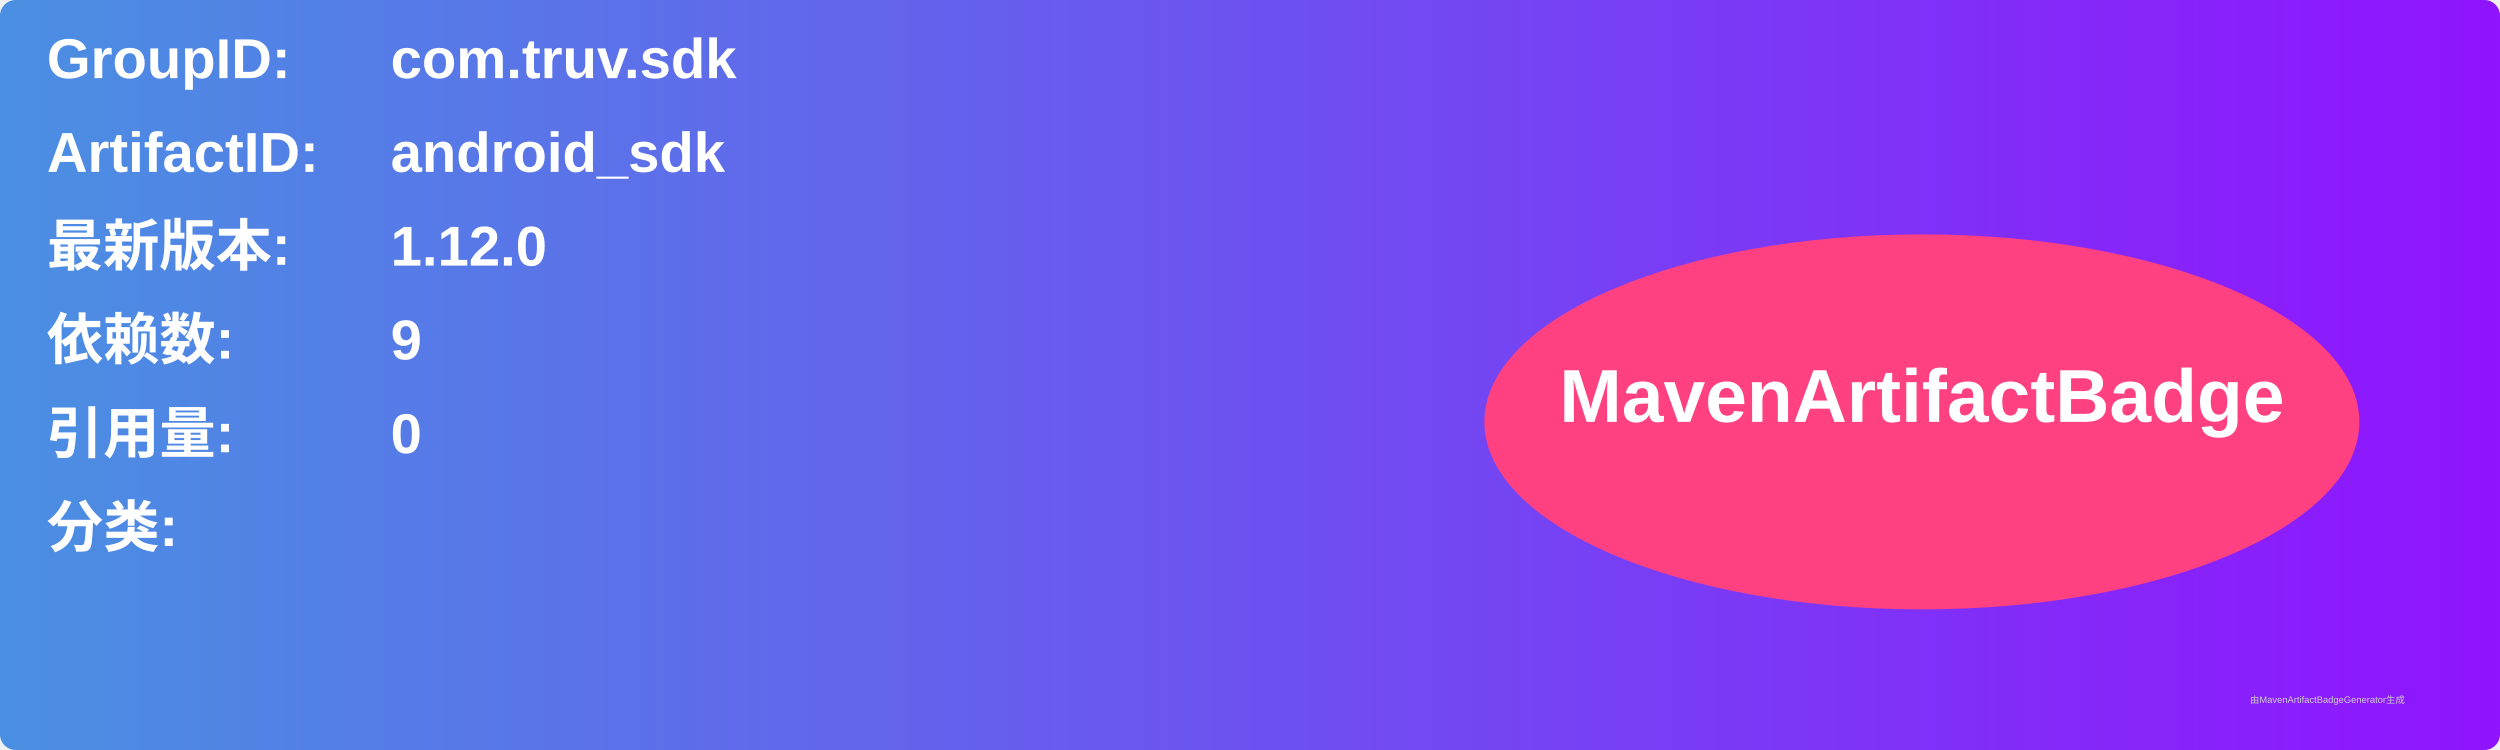
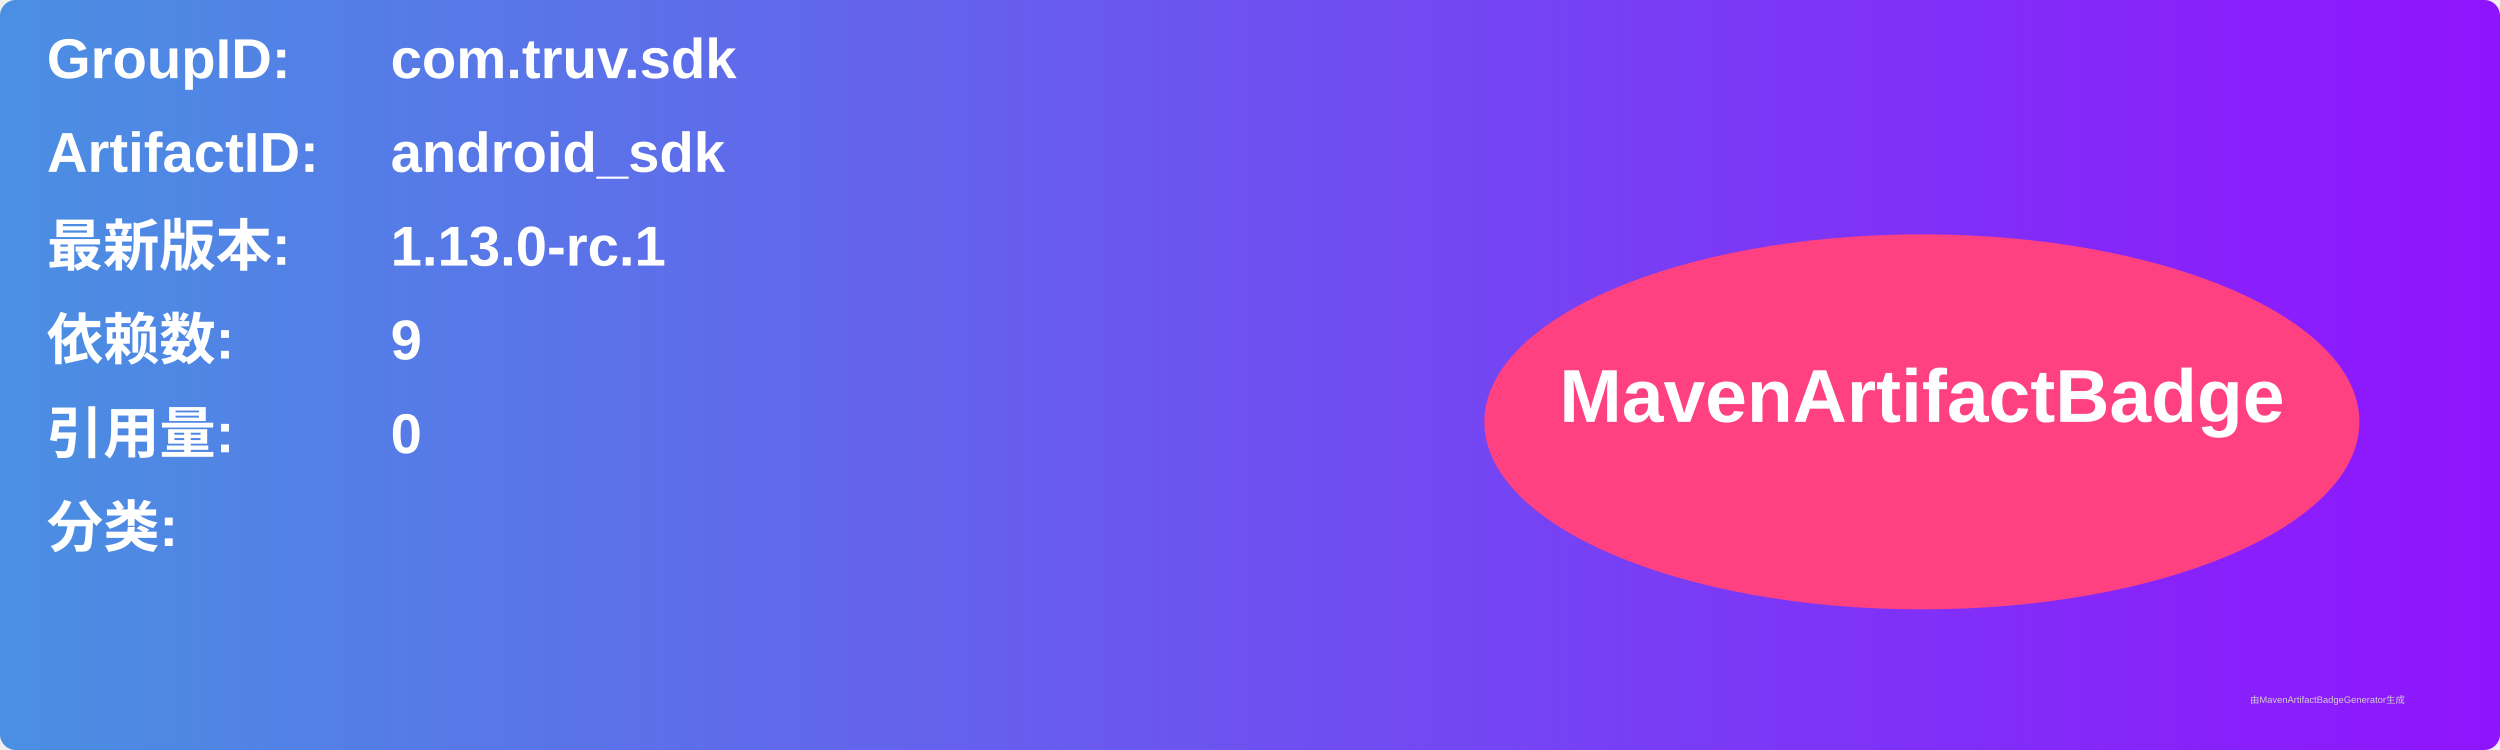
<svg xmlns="http://www.w3.org/2000/svg" width="800" height="240" viewBox="0 0 800 240">
  <linearGradient id="grad" x1="0%" y1="0%" x2="100%" y2="0%">
    <stop offset="0%" stop-color="#4a90e2" />
    <stop offset="100%" stop-color="#9013fe" />
  </linearGradient>
  <rect width="100%" height="100%" rx="5" ry="5" fill="url(#grad)" />
  <g transform="translate(15, 15)">
    <text x="0" y="10" font-family="Arial" font-size="18" fill="white" font-weight="bold" width="260">GroupID:</text>
    <text x="110" y="10" font-family="Arial" font-size="18" fill="white" font-weight="bold" width="460">com.truv.sdk</text>
    <text x="0" y="40" font-family="Arial" font-size="18" fill="white" font-weight="bold" width="260">ArtifactID:</text>
    <text x="110" y="40" font-family="Arial" font-size="18" fill="white" font-weight="bold" width="460">android_sdk</text>
    <text x="0" y="70" font-family="Arial" font-size="18" fill="white" font-weight="bold">最新版本:</text>
    <text x="110" y="70" font-family="Arial" font-size="18" fill="white" font-weight="bold">
-       <tspan font-weight="bold">1.12.0</tspan>
+       <tspan font-weight="bold">1.13.0-rc.1</tspan>
    </text>
    <text x="0" y="100" font-family="Arial" font-size="18" fill="white" font-weight="bold">依赖数: </text>
    <text x="110" y="100" font-family="Arial" font-size="18" fill="white">
      <tspan font-weight="bold">9</tspan>
    </text>
    <text x="0" y="130" font-family="Arial" font-size="18" fill="white" font-weight="bold">引用量: </text>
    <text x="110" y="130" font-family="Arial" font-size="18" fill="white">
      <tspan font-weight="bold">0</tspan>
    </text>
    <text x="0" y="160" font-family="Arial" font-size="18" fill="white" font-weight="bold">分类:</text>
    <text x="10" y="190" font-family="Arial" font-size="10" fill="white">
      <tspan font-weight="bold" />
    </text>
    <ellipse cx="600" cy="120" rx="140" ry="60" fill="#ff4081" />
    <text x="600" y="120" text-anchor="middle" font-family="Arial" font-size="24" fill="white" font-weight="bold">MavenArtifactBadge</text>
  </g>
  <text x="720" y="225" font-family="Arial" font-size="3" fill="#d0d0d0">由MavenArtifactBadgeGenerator生成</text>
</svg>
